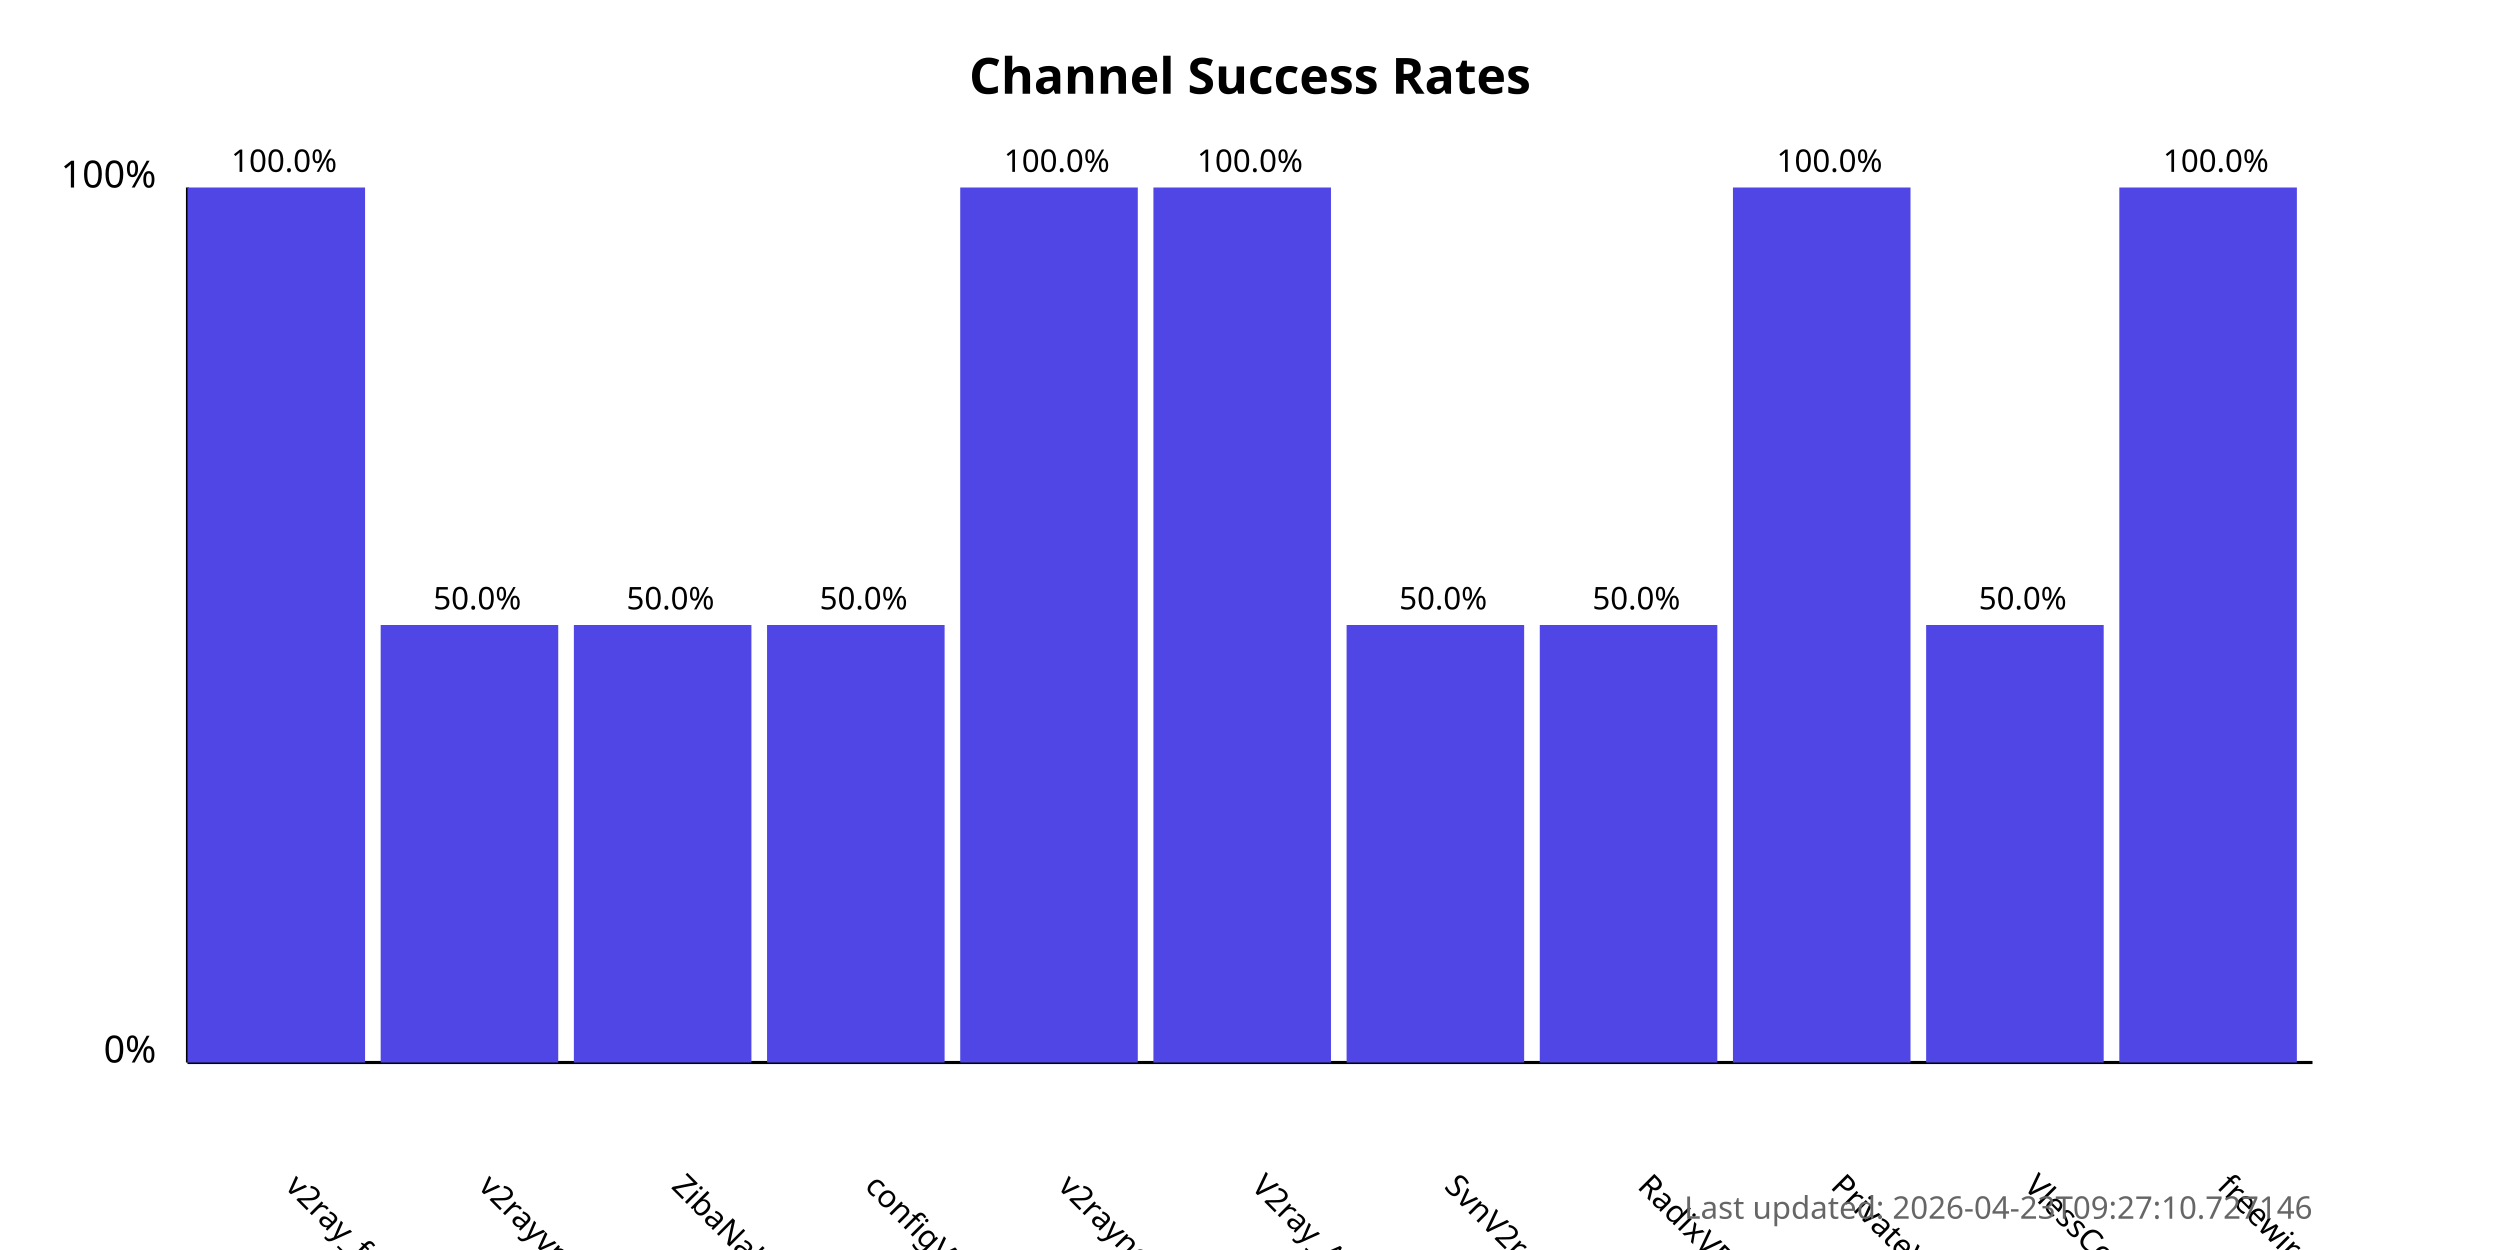
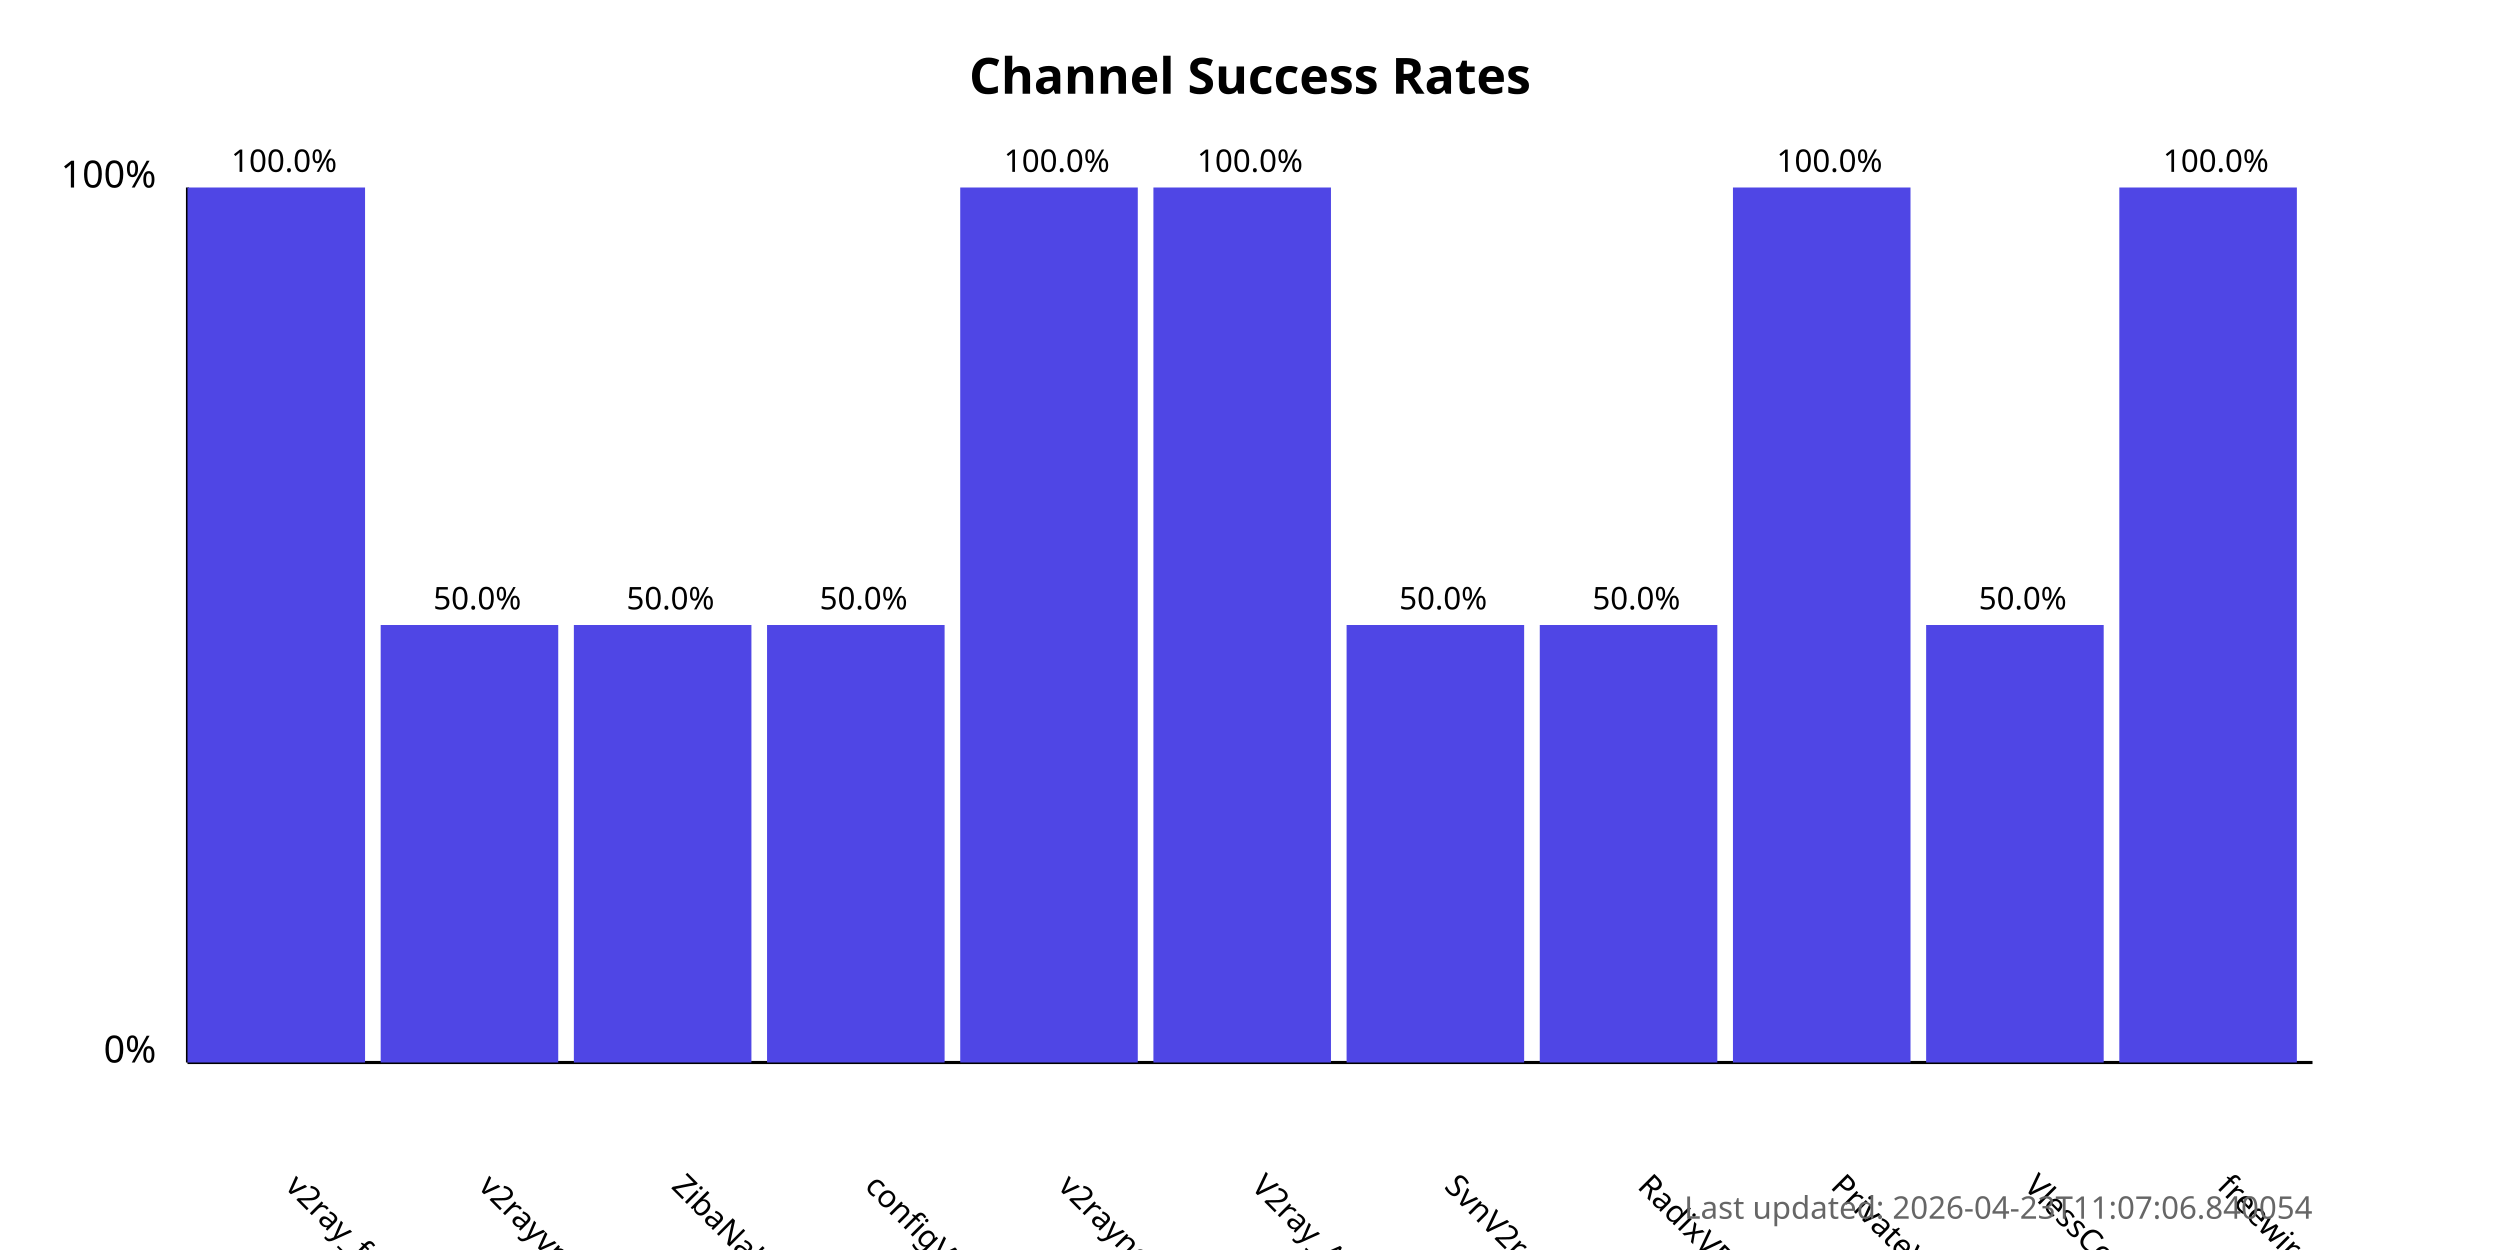
<svg xmlns="http://www.w3.org/2000/svg" width="800" height="400">
  <style>
            .chart-title { font: bold 16px sans-serif; }
            .axis-label { font: 12px sans-serif; }
            .tick-label { font: 10px sans-serif; }
            .bar { fill: #4f46e5; }
            .bar:hover { fill: #6366f1; }
            .timestamp { font: 10px sans-serif; fill: #666; }
        </style>
  <text x="400.0" y="30" text-anchor="middle" class="chart-title">
            Channel Success Rates
        </text>
  <line x1="60" y1="340" x2="60" y2="60" stroke="black" stroke-width="1" />
  <line x1="60" y1="340" x2="740" y2="340" stroke="black" stroke-width="1" />
  <text x="50" y="340" text-anchor="end" class="axis-label">0%</text>
  <text x="50" y="60" text-anchor="end" class="axis-label">100%</text>
  <g>
    <rect x="60" y="60.0" width="56.818" height="280.0" class="bar" />
    <text x="90.909" y="380" transform="rotate(45, 90.90909, 380)" text-anchor="start" class="tick-label">
                v2ray_free_conf
            </text>
    <text x="90.909" y="55.0" text-anchor="middle" class="tick-label">
                100.0%
            </text>
  </g>
  <g>
    <rect x="121.818" y="200.0" width="56.818" height="140.0" class="bar" />
    <text x="152.727" y="380" transform="rotate(45, 152.7273, 380)" text-anchor="start" class="tick-label">
                v2rayvpno
            </text>
    <text x="152.727" y="195.0" text-anchor="middle" class="tick-label">
                50.0%
            </text>
  </g>
  <g>
    <rect x="183.636" y="200.0" width="56.818" height="140.0" class="bar" />
    <text x="214.545" y="380" transform="rotate(45, 214.5455, 380)" text-anchor="start" class="tick-label">
                ZibaNabz
            </text>
    <text x="214.545" y="195.0" text-anchor="middle" class="tick-label">
                50.0%
            </text>
  </g>
  <g>
    <rect x="245.455" y="200.0" width="56.818" height="140.0" class="bar" />
    <text x="276.364" y="380" transform="rotate(45, 276.3636, 380)" text-anchor="start" class="tick-label">
                configV2rayForFree
            </text>
    <text x="276.364" y="195.0" text-anchor="middle" class="tick-label">
                50.0%
            </text>
  </g>
  <g>
    <rect x="307.273" y="60.0" width="56.818" height="280.0" class="bar" />
    <text x="338.182" y="380" transform="rotate(45, 338.1818, 380)" text-anchor="start" class="tick-label">
                v2rayngvpn
            </text>
    <text x="338.182" y="55.0" text-anchor="middle" class="tick-label">
                100.0%
            </text>
  </g>
  <g>
    <rect x="369.091" y="60.0" width="56.818" height="280.0" class="bar" />
    <text x="400.0" y="380" transform="rotate(45, 400.0, 380)" text-anchor="start" class="tick-label">
                V2ray_Alpha
            </text>
    <text x="400.0" y="55.0" text-anchor="middle" class="tick-label">
                100.0%
            </text>
  </g>
  <g>
    <rect x="430.909" y="200.0" width="56.818" height="140.0" class="bar" />
    <text x="461.818" y="380" transform="rotate(45, 461.8182, 380)" text-anchor="start" class="tick-label">
                SvnV2ray
            </text>
    <text x="461.818" y="195.0" text-anchor="middle" class="tick-label">
                50.0%
            </text>
  </g>
  <g>
    <rect x="492.727" y="200.0" width="56.818" height="140.0" class="bar" />
    <text x="523.636" y="380" transform="rotate(45, 523.6364, 380)" text-anchor="start" class="tick-label">
                RadixVPN
            </text>
    <text x="523.636" y="195.0" text-anchor="middle" class="tick-label">
                50.0%
            </text>
  </g>
  <g>
    <rect x="554.545" y="60.0" width="56.818" height="280.0" class="bar" />
    <text x="585.455" y="380" transform="rotate(45, 585.4545, 380)" text-anchor="start" class="tick-label">
                PrivateVPNs
            </text>
    <text x="585.455" y="55.0" text-anchor="middle" class="tick-label">
                100.0%
            </text>
  </g>
  <g>
    <rect x="616.364" y="200.0" width="56.818" height="140.0" class="bar" />
    <text x="647.273" y="380" transform="rotate(45, 647.2727, 380)" text-anchor="start" class="tick-label">
                VlessConfig
            </text>
    <text x="647.273" y="195.0" text-anchor="middle" class="tick-label">
                50.0%
            </text>
  </g>
  <g>
    <rect x="678.182" y="60.0" width="56.818" height="280.0" class="bar" />
    <text x="709.091" y="380" transform="rotate(45, 709.0909, 380)" text-anchor="start" class="tick-label">
                freewireguard
            </text>
    <text x="709.091" y="55.0" text-anchor="middle" class="tick-label">
                100.0%
            </text>
  </g>
  <text x="740" y="390" text-anchor="end" class="timestamp">
-             Last updated: 2026-04-23T09:27:10.727146
+             Last updated: 2026-04-23T11:07:06.840054
        </text>
</svg>
